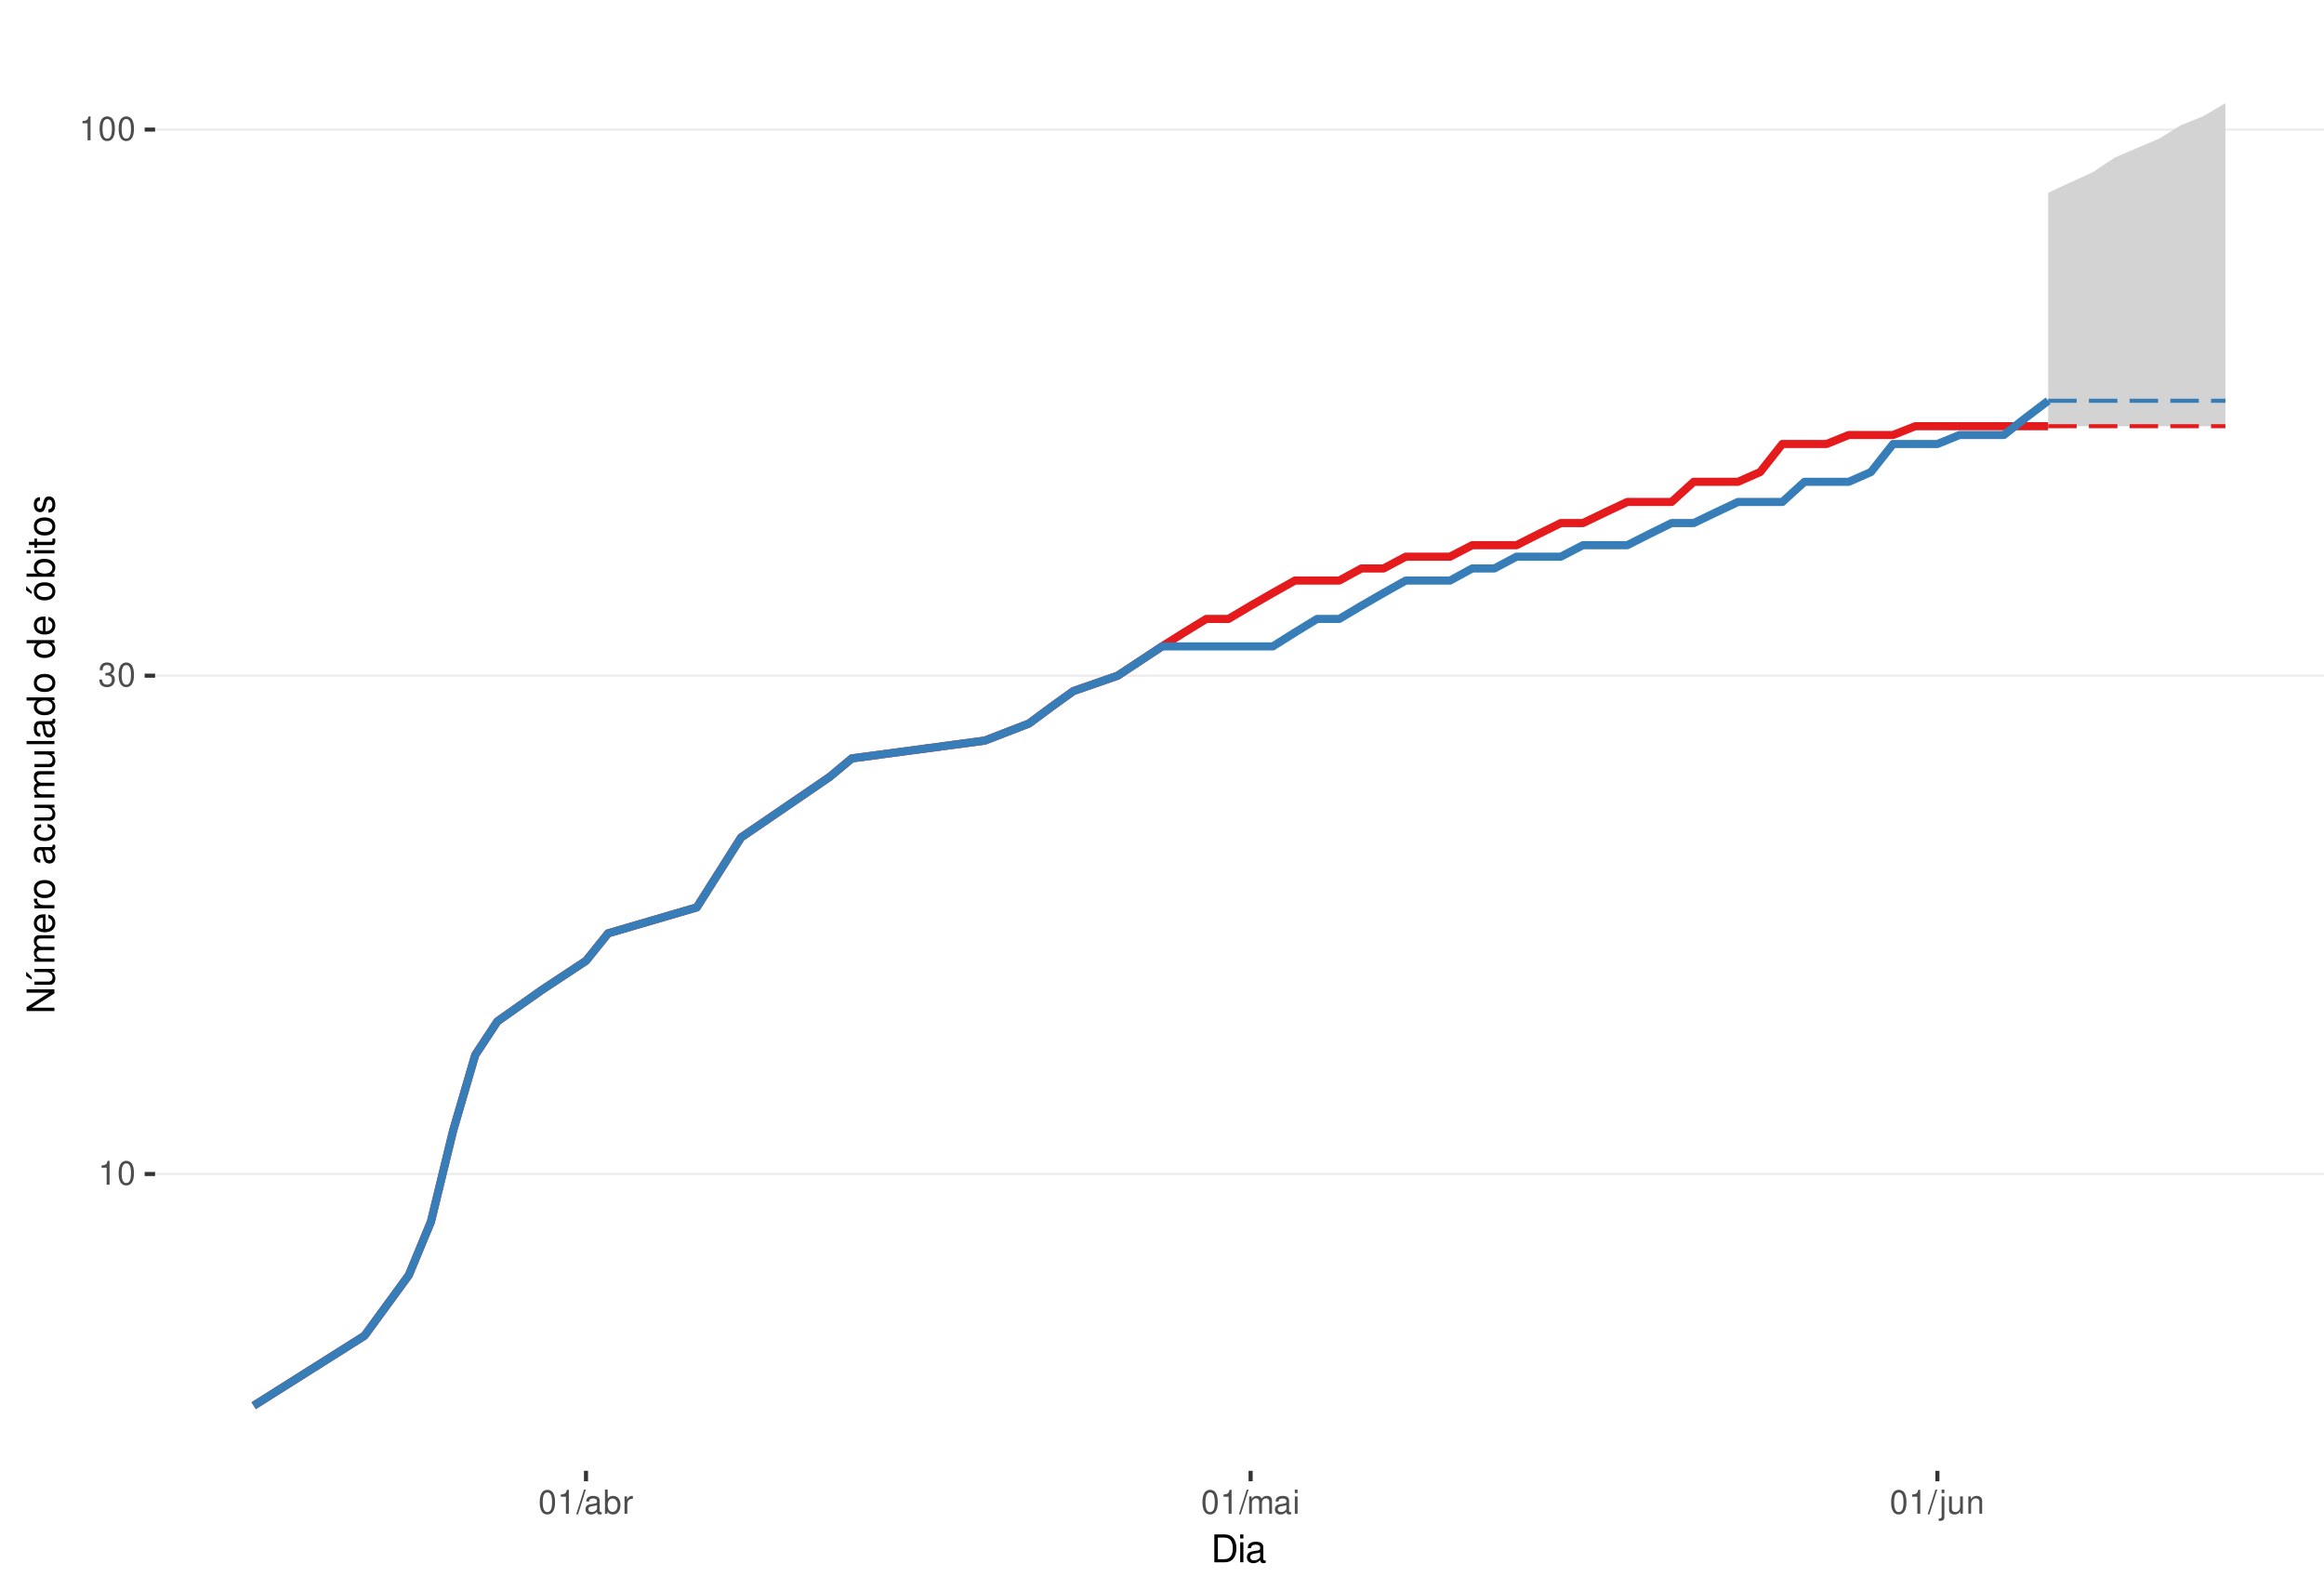
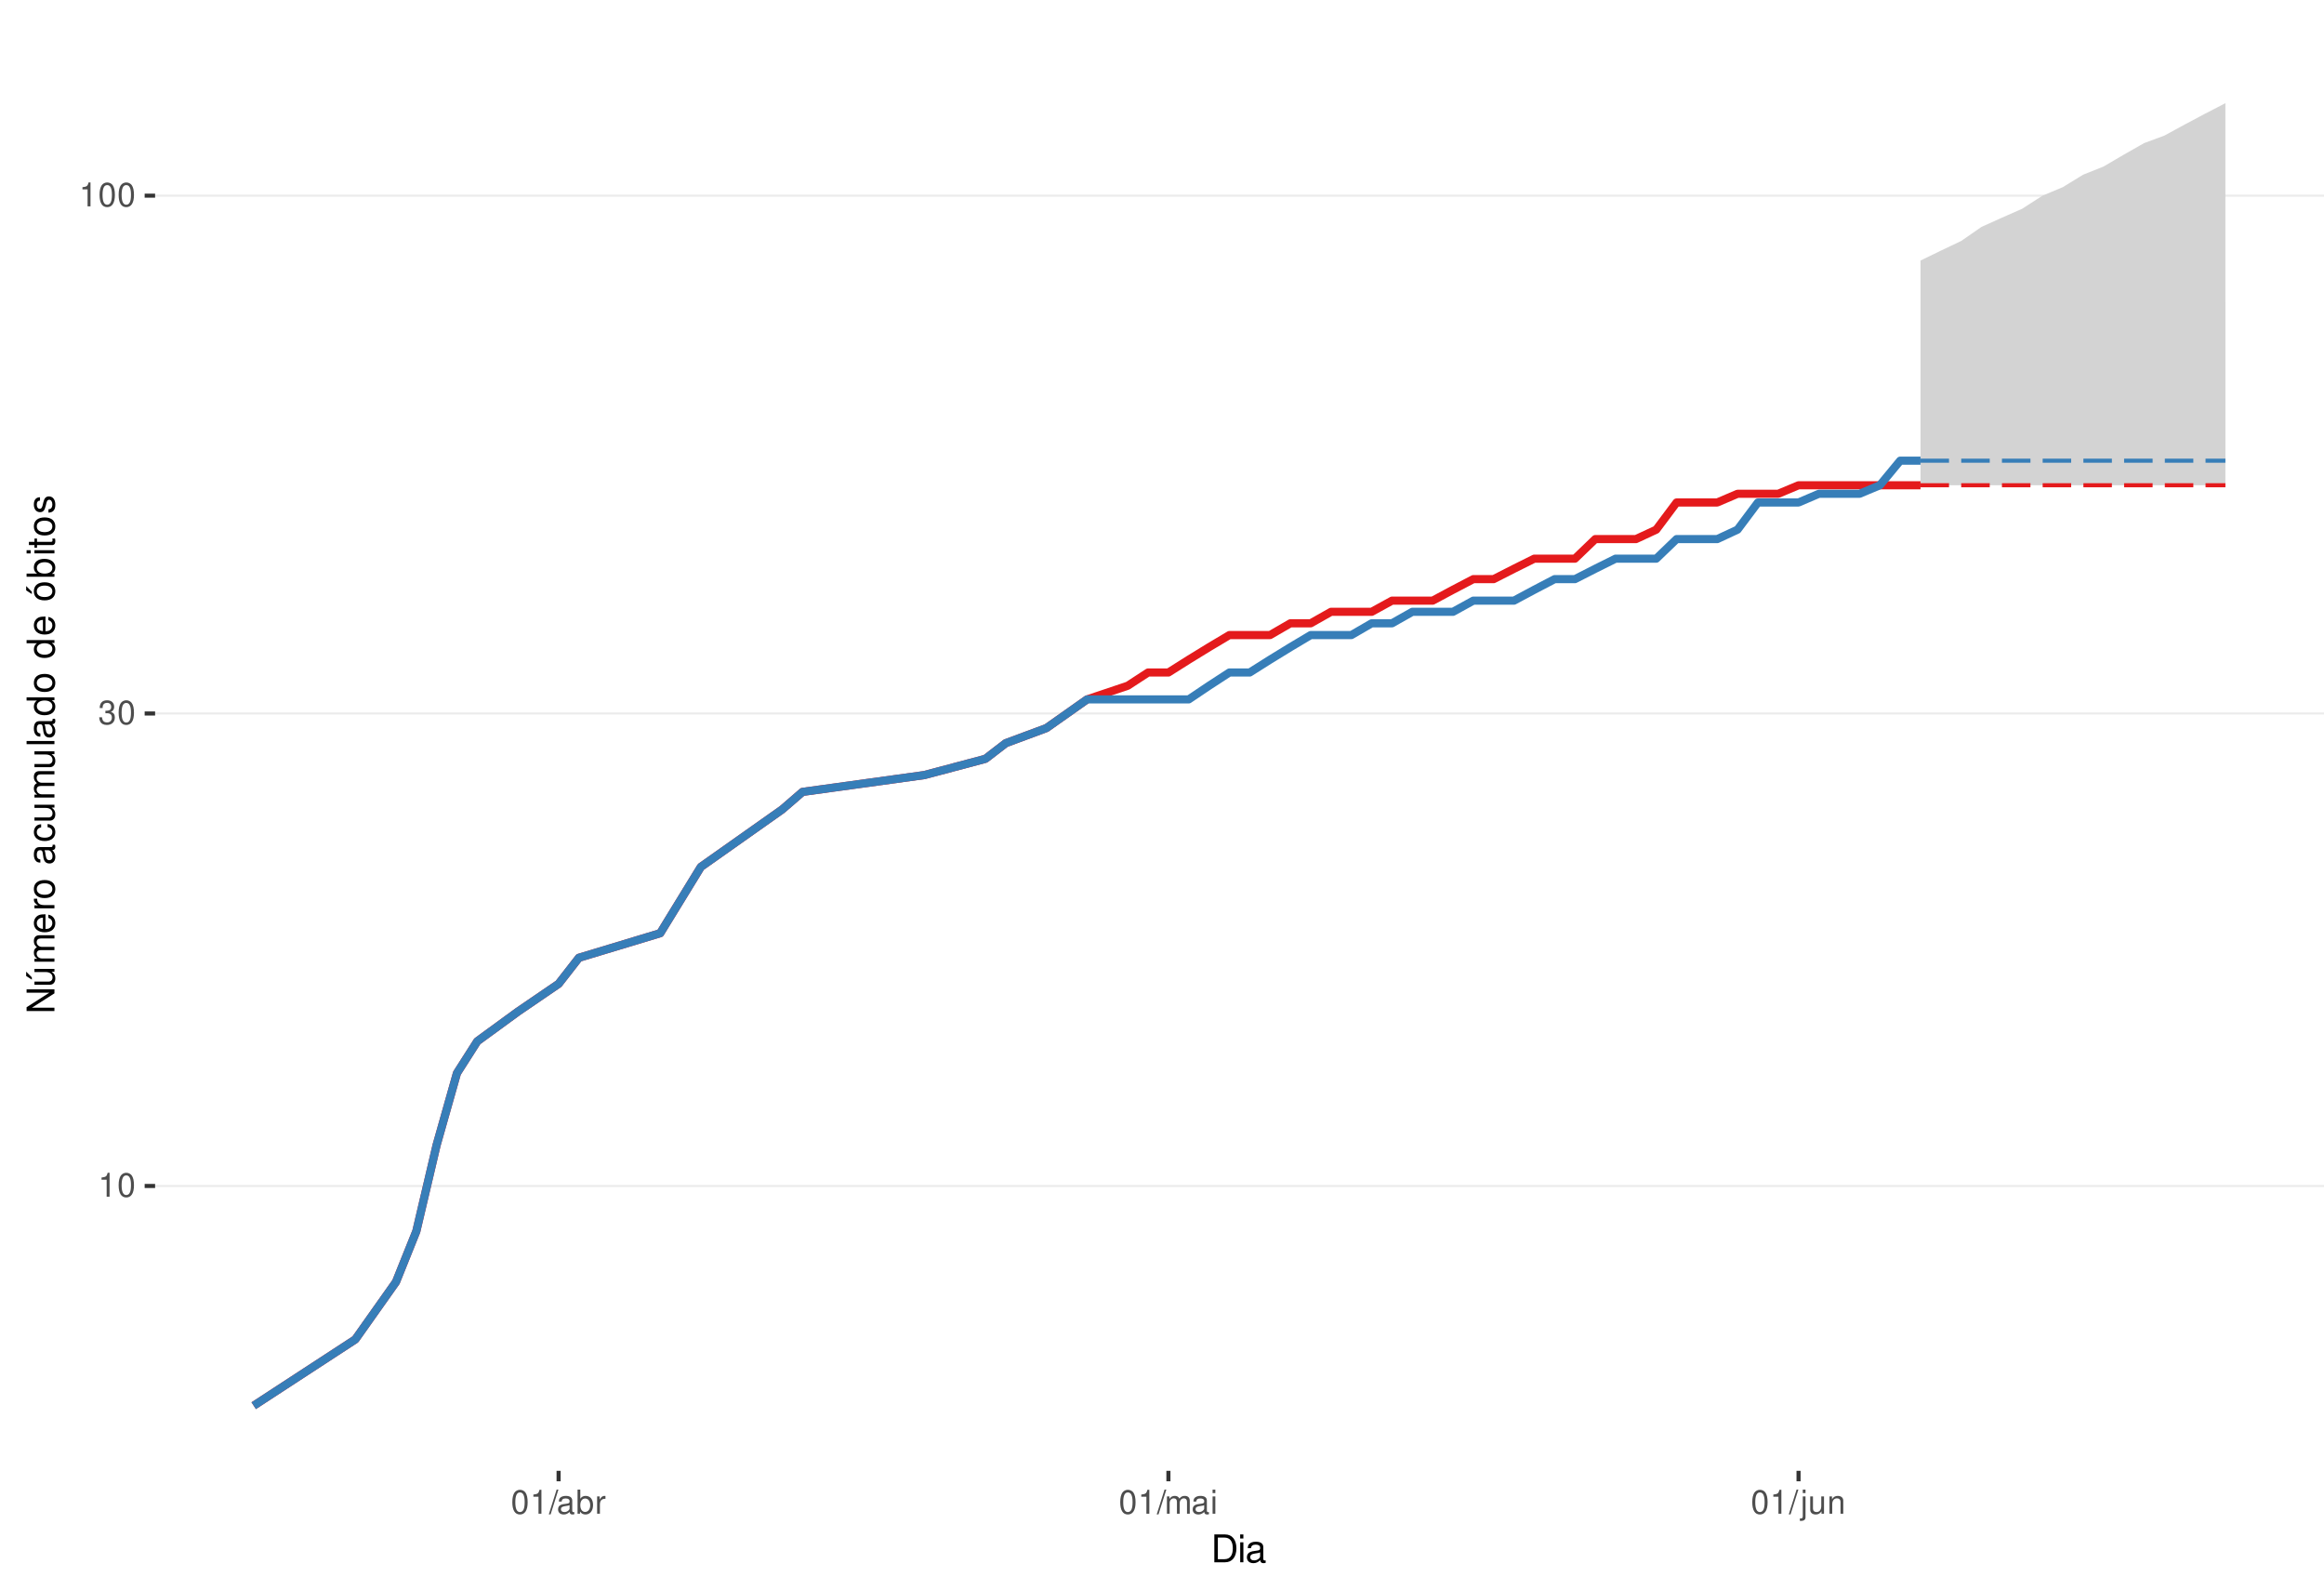
<svg xmlns="http://www.w3.org/2000/svg" xmlns:xlink="http://www.w3.org/1999/xlink" width="609pt" height="413pt" viewBox="0 0 609 413" version="1.1">
  <defs>
    <g>
      <symbol overflow="visible" id="glyph0-0">
        <path style="stroke:none;" d="" />
      </symbol>
      <symbol overflow="visible" id="glyph0-1">
        <path style="stroke:none;" d="M 2.234 -4.453 L 2.234 0 L 3 0 L 3 -6.266 L 2.5 -6.266 C 2.234 -5.297 2.062 -5.172 0.891 -5.016 L 0.891 -4.453 Z M 2.234 -4.453 " />
      </symbol>
      <symbol overflow="visible" id="glyph0-2">
        <path style="stroke:none;" d="M 2.375 -6.266 C 1.812 -6.266 1.297 -6 0.969 -5.578 C 0.578 -5.016 0.375 -4.188 0.375 -3.031 C 0.375 -0.922 1.062 0.203 2.375 0.203 C 3.672 0.203 4.391 -0.922 4.391 -2.984 C 4.391 -4.188 4.203 -5 3.797 -5.578 C 3.469 -6 2.953 -6.266 2.375 -6.266 Z M 2.375 -5.578 C 3.203 -5.578 3.609 -4.75 3.609 -3.047 C 3.609 -1.266 3.219 -0.438 2.359 -0.438 C 1.562 -0.438 1.156 -1.297 1.156 -3.016 C 1.156 -4.75 1.562 -5.578 2.375 -5.578 Z M 2.375 -5.578 " />
      </symbol>
      <symbol overflow="visible" id="glyph0-3">
        <path style="stroke:none;" d="M 1.906 -2.875 L 2.328 -2.875 C 3.156 -2.875 3.594 -2.5 3.594 -1.734 C 3.594 -0.953 3.125 -0.469 2.344 -0.469 C 1.5 -0.469 1.094 -0.906 1.031 -1.812 L 0.281 -1.812 C 0.312 -1.312 0.391 -0.984 0.547 -0.703 C 0.859 -0.109 1.469 0.203 2.297 0.203 C 3.562 0.203 4.375 -0.562 4.375 -1.75 C 4.375 -2.547 4.078 -2.984 3.344 -3.234 C 3.906 -3.469 4.203 -3.906 4.203 -4.531 C 4.203 -5.609 3.5 -6.266 2.328 -6.266 C 1.094 -6.266 0.438 -5.562 0.406 -4.234 L 1.172 -4.234 C 1.172 -4.625 1.219 -4.844 1.312 -5.031 C 1.484 -5.391 1.859 -5.594 2.344 -5.594 C 3.016 -5.594 3.422 -5.188 3.422 -4.516 C 3.422 -4.062 3.266 -3.797 2.922 -3.656 C 2.719 -3.562 2.438 -3.531 1.906 -3.516 Z M 1.906 -2.875 " />
      </symbol>
      <symbol overflow="visible" id="glyph0-4">
        <path style="stroke:none;" d="M 1.984 -6.312 L -0.062 0.172 L 0.406 0.172 L 2.453 -6.312 Z M 1.984 -6.312 " />
      </symbol>
      <symbol overflow="visible" id="glyph0-5">
        <path style="stroke:none;" d="M 4.625 -0.422 C 4.547 -0.406 4.516 -0.406 4.469 -0.406 C 4.219 -0.406 4.078 -0.531 4.078 -0.766 L 4.078 -3.422 C 4.078 -4.234 3.5 -4.672 2.375 -4.672 C 1.719 -4.672 1.188 -4.469 0.875 -4.141 C 0.672 -3.906 0.578 -3.641 0.562 -3.188 L 1.297 -3.188 C 1.344 -3.75 1.672 -4 2.359 -4 C 3.016 -4 3.375 -3.75 3.375 -3.328 L 3.375 -3.141 C 3.359 -2.828 3.203 -2.703 2.609 -2.625 C 1.594 -2.5 1.438 -2.469 1.156 -2.359 C 0.625 -2.125 0.359 -1.734 0.359 -1.141 C 0.359 -0.312 0.938 0.203 1.859 0.203 C 2.422 0.203 2.875 0 3.391 -0.469 C 3.438 0 3.672 0.203 4.141 0.203 C 4.297 0.203 4.391 0.188 4.625 0.125 Z M 3.375 -1.422 C 3.375 -1.188 3.297 -1.031 3.078 -0.844 C 2.781 -0.578 2.438 -0.438 2.016 -0.438 C 1.453 -0.438 1.109 -0.703 1.109 -1.156 C 1.109 -1.641 1.422 -1.875 2.203 -1.984 C 2.984 -2.094 3.125 -2.125 3.375 -2.234 Z M 3.375 -1.422 " />
      </symbol>
      <symbol overflow="visible" id="glyph0-6">
        <path style="stroke:none;" d="M 0.469 -6.312 L 0.469 0 L 1.109 0 L 1.109 -0.578 C 1.469 -0.047 1.922 0.203 2.547 0.203 C 3.75 0.203 4.531 -0.781 4.531 -2.281 C 4.531 -3.75 3.797 -4.672 2.594 -4.672 C 1.969 -4.672 1.531 -4.438 1.188 -3.922 L 1.188 -6.312 Z M 2.453 -3.984 C 3.25 -3.984 3.781 -3.297 3.781 -2.203 C 3.781 -1.172 3.234 -0.469 2.453 -0.469 C 1.672 -0.469 1.188 -1.172 1.188 -2.234 C 1.188 -3.297 1.672 -3.984 2.453 -3.984 Z M 2.453 -3.984 " />
      </symbol>
      <symbol overflow="visible" id="glyph0-7">
        <path style="stroke:none;" d="M 0.594 -4.531 L 0.594 0 L 1.328 0 L 1.328 -2.359 C 1.328 -3.438 1.781 -3.938 2.781 -3.906 L 2.781 -4.641 C 2.656 -4.656 2.594 -4.672 2.5 -4.672 C 2.031 -4.672 1.672 -4.391 1.266 -3.719 L 1.266 -4.531 Z M 0.594 -4.531 " />
      </symbol>
      <symbol overflow="visible" id="glyph0-8">
        <path style="stroke:none;" d="M 0.609 -4.531 L 0.609 0 L 1.328 0 L 1.328 -2.844 C 1.328 -3.5 1.812 -4.031 2.391 -4.031 C 2.938 -4.031 3.234 -3.703 3.234 -3.125 L 3.234 0 L 3.969 0 L 3.969 -2.844 C 3.969 -3.5 4.438 -4.031 5.031 -4.031 C 5.562 -4.031 5.875 -3.703 5.875 -3.125 L 5.875 0 L 6.594 0 L 6.594 -3.406 C 6.594 -4.219 6.125 -4.672 5.281 -4.672 C 4.672 -4.672 4.312 -4.484 3.891 -3.969 C 3.625 -4.453 3.25 -4.672 2.672 -4.672 C 2.062 -4.672 1.656 -4.438 1.266 -3.891 L 1.266 -4.531 Z M 0.609 -4.531 " />
      </symbol>
      <symbol overflow="visible" id="glyph0-9">
        <path style="stroke:none;" d="M 1.297 -4.531 L 0.578 -4.531 L 0.578 0 L 1.297 0 Z M 1.297 -6.312 L 0.578 -6.312 L 0.578 -5.406 L 1.297 -5.406 Z M 1.297 -6.312 " />
      </symbol>
      <symbol overflow="visible" id="glyph0-10">
        <path style="stroke:none;" d="M 0.609 -4.531 L 0.609 0.656 C 0.609 1.109 0.469 1.25 0.016 1.25 C -0.031 1.25 -0.062 1.25 -0.156 1.25 L -0.156 1.859 C -0.062 1.875 -0.031 1.891 0.094 1.891 C 0.906 1.891 1.328 1.562 1.328 0.938 L 1.328 -4.531 Z M 1.328 -6.312 L 0.609 -6.312 L 0.609 -5.406 L 1.328 -5.406 Z M 1.328 -6.312 " />
      </symbol>
      <symbol overflow="visible" id="glyph0-11">
        <path style="stroke:none;" d="M 4.172 0 L 4.172 -4.531 L 3.453 -4.531 L 3.453 -1.969 C 3.453 -1.031 2.969 -0.438 2.219 -0.438 C 1.641 -0.438 1.281 -0.781 1.281 -1.328 L 1.281 -4.531 L 0.562 -4.531 L 0.562 -1.031 C 0.562 -0.281 1.125 0.203 2.016 0.203 C 2.672 0.203 3.094 -0.031 3.516 -0.625 L 3.516 0 Z M 4.172 0 " />
      </symbol>
      <symbol overflow="visible" id="glyph0-12">
        <path style="stroke:none;" d="M 0.609 -4.531 L 0.609 0 L 1.328 0 L 1.328 -2.5 C 1.328 -3.422 1.812 -4.031 2.562 -4.031 C 3.141 -4.031 3.5 -3.688 3.5 -3.141 L 3.5 0 L 4.219 0 L 4.219 -3.422 C 4.219 -4.188 3.656 -4.672 2.781 -4.672 C 2.109 -4.672 1.672 -4.406 1.266 -3.781 L 1.266 -4.531 Z M 0.609 -4.531 " />
      </symbol>
      <symbol overflow="visible" id="glyph1-0">
        <path style="stroke:none;" d="" />
      </symbol>
      <symbol overflow="visible" id="glyph1-1">
        <path style="stroke:none;" d="M 0.891 0 L 3.703 0 C 5.547 0 6.672 -1.375 6.672 -3.656 C 6.672 -5.906 5.547 -7.297 3.703 -7.297 L 0.891 -7.297 Z M 1.812 -0.812 L 1.812 -6.469 L 3.547 -6.469 C 4.984 -6.469 5.734 -5.5 5.734 -3.641 C 5.734 -1.797 4.984 -0.812 3.547 -0.812 Z M 1.812 -0.812 " />
      </symbol>
      <symbol overflow="visible" id="glyph1-2">
        <path style="stroke:none;" d="M 1.5 -5.234 L 0.672 -5.234 L 0.672 0 L 1.5 0 Z M 1.5 -7.297 L 0.656 -7.297 L 0.656 -6.234 L 1.5 -6.234 Z M 1.5 -7.297 " />
      </symbol>
      <symbol overflow="visible" id="glyph1-3">
        <path style="stroke:none;" d="M 5.344 -0.484 C 5.266 -0.469 5.219 -0.469 5.172 -0.469 C 4.875 -0.469 4.719 -0.625 4.719 -0.875 L 4.719 -3.953 C 4.719 -4.891 4.047 -5.391 2.75 -5.391 C 1.984 -5.391 1.375 -5.172 1.016 -4.781 C 0.766 -4.516 0.672 -4.203 0.656 -3.688 L 1.484 -3.688 C 1.562 -4.328 1.938 -4.625 2.719 -4.625 C 3.484 -4.625 3.891 -4.344 3.891 -3.844 L 3.891 -3.625 C 3.875 -3.266 3.703 -3.125 3.016 -3.047 C 1.844 -2.891 1.656 -2.844 1.344 -2.719 C 0.734 -2.453 0.422 -2 0.422 -1.312 C 0.422 -0.375 1.078 0.234 2.141 0.234 C 2.797 0.234 3.328 0 3.922 -0.547 C 3.984 0 4.234 0.234 4.781 0.234 C 4.953 0.234 5.062 0.203 5.344 0.141 Z M 3.891 -1.656 C 3.891 -1.375 3.812 -1.203 3.562 -0.969 C 3.219 -0.656 2.812 -0.5 2.312 -0.5 C 1.672 -0.5 1.297 -0.812 1.297 -1.344 C 1.297 -1.891 1.656 -2.172 2.547 -2.297 C 3.438 -2.422 3.609 -2.453 3.891 -2.594 Z M 3.891 -1.656 " />
      </symbol>
      <symbol overflow="visible" id="glyph2-0">
        <path style="stroke:none;" d="" />
      </symbol>
      <symbol overflow="visible" id="glyph2-1">
        <path style="stroke:none;" d="M -7.297 -6.453 L -7.297 -5.578 L -1.328 -5.578 L -7.297 -1.766 L -7.297 -0.766 L 0 -0.766 L 0 -1.641 L -5.906 -1.641 L 0 -5.406 L 0 -6.453 Z M -7.297 -6.453 " />
      </symbol>
      <symbol overflow="visible" id="glyph2-2">
        <path style="stroke:none;" d="M 0 -4.812 L -5.234 -4.812 L -5.234 -3.984 L -2.266 -3.984 C -1.203 -3.984 -0.5 -3.438 -0.5 -2.562 C -0.5 -1.906 -0.906 -1.484 -1.531 -1.484 L -5.234 -1.484 L -5.234 -0.656 L -1.203 -0.656 C -0.328 -0.656 0.234 -1.297 0.234 -2.312 C 0.234 -3.094 -0.047 -3.578 -0.734 -4.062 L 0 -4.062 Z M -7.406 -2.953 L -5.922 -2 L -5.922 -2.594 L -7.406 -4.094 Z M -7.406 -2.953 " />
      </symbol>
      <symbol overflow="visible" id="glyph2-3">
        <path style="stroke:none;" d="M -5.234 -0.703 L 0 -0.703 L 0 -1.547 L -3.297 -1.547 C -4.047 -1.547 -4.656 -2.094 -4.656 -2.766 C -4.656 -3.391 -4.281 -3.734 -3.609 -3.734 L 0 -3.734 L 0 -4.578 L -3.297 -4.578 C -4.047 -4.578 -4.656 -5.125 -4.656 -5.812 C -4.656 -6.422 -4.266 -6.781 -3.609 -6.781 L 0 -6.781 L 0 -7.625 L -3.938 -7.625 C -4.875 -7.625 -5.391 -7.078 -5.391 -6.094 C -5.391 -5.406 -5.188 -4.984 -4.594 -4.484 C -5.156 -4.188 -5.391 -3.766 -5.391 -3.078 C -5.391 -2.375 -5.125 -1.906 -4.5 -1.469 L -5.234 -1.469 Z M -5.234 -0.703 " />
      </symbol>
      <symbol overflow="visible" id="glyph2-4">
        <path style="stroke:none;" d="M -2.344 -5.125 C -3.141 -5.125 -3.625 -5.062 -4.016 -4.922 C -4.875 -4.578 -5.391 -3.781 -5.391 -2.797 C -5.391 -1.344 -4.281 -0.406 -2.547 -0.406 C -0.812 -0.406 0.234 -1.297 0.234 -2.781 C 0.234 -3.984 -0.453 -4.812 -1.594 -5.016 L -1.594 -4.188 C -0.906 -3.953 -0.547 -3.484 -0.547 -2.812 C -0.547 -2.281 -0.781 -1.828 -1.219 -1.547 C -1.516 -1.344 -1.812 -1.281 -2.344 -1.266 Z M -3.016 -1.297 C -3.984 -1.359 -4.625 -1.953 -4.625 -2.797 C -4.625 -3.641 -3.953 -4.234 -3.016 -4.234 Z M -3.016 -1.297 " />
      </symbol>
      <symbol overflow="visible" id="glyph2-5">
        <path style="stroke:none;" d="M -5.234 -0.688 L 0 -0.688 L 0 -1.531 L -2.719 -1.531 C -3.984 -1.547 -4.547 -2.062 -4.516 -3.203 L -5.359 -3.203 C -5.375 -3.062 -5.391 -2.984 -5.391 -2.891 C -5.391 -2.344 -5.062 -1.938 -4.297 -1.453 L -5.234 -1.453 Z M -5.234 -0.688 " />
      </symbol>
      <symbol overflow="visible" id="glyph2-6">
        <path style="stroke:none;" d="M -5.391 -2.719 C -5.391 -1.234 -4.344 -0.359 -2.578 -0.359 C -0.812 -0.359 0.234 -1.234 0.234 -2.734 C 0.234 -4.203 -0.812 -5.094 -2.547 -5.094 C -4.359 -5.094 -5.391 -4.234 -5.391 -2.719 Z M -4.625 -2.734 C -4.625 -3.672 -3.844 -4.234 -2.547 -4.234 C -1.312 -4.234 -0.547 -3.656 -0.547 -2.734 C -0.547 -1.797 -1.312 -1.234 -2.578 -1.234 C -3.844 -1.234 -4.625 -1.797 -4.625 -2.734 Z M -4.625 -2.734 " />
      </symbol>
      <symbol overflow="visible" id="glyph2-7">
        <path style="stroke:none;" d="" />
      </symbol>
      <symbol overflow="visible" id="glyph2-8">
        <path style="stroke:none;" d="M -0.484 -5.344 C -0.469 -5.266 -0.469 -5.219 -0.469 -5.172 C -0.469 -4.875 -0.625 -4.719 -0.875 -4.719 L -3.953 -4.719 C -4.891 -4.719 -5.391 -4.047 -5.391 -2.75 C -5.391 -1.984 -5.172 -1.375 -4.781 -1.016 C -4.516 -0.766 -4.203 -0.672 -3.688 -0.656 L -3.688 -1.484 C -4.328 -1.562 -4.625 -1.938 -4.625 -2.719 C -4.625 -3.484 -4.344 -3.891 -3.844 -3.891 L -3.625 -3.891 C -3.266 -3.875 -3.125 -3.703 -3.047 -3.016 C -2.891 -1.844 -2.844 -1.656 -2.719 -1.344 C -2.453 -0.734 -2 -0.422 -1.312 -0.422 C -0.375 -0.422 0.234 -1.078 0.234 -2.141 C 0.234 -2.797 0 -3.328 -0.547 -3.922 C 0 -3.984 0.234 -4.234 0.234 -4.781 C 0.234 -4.953 0.203 -5.062 0.141 -5.344 Z M -1.656 -3.891 C -1.375 -3.891 -1.203 -3.812 -0.969 -3.562 C -0.656 -3.219 -0.5 -2.812 -0.5 -2.312 C -0.5 -1.672 -0.812 -1.297 -1.344 -1.297 C -1.891 -1.297 -2.172 -1.656 -2.297 -2.547 C -2.422 -3.438 -2.453 -3.609 -2.594 -3.891 Z M -1.656 -3.891 " />
      </symbol>
      <symbol overflow="visible" id="glyph2-9">
        <path style="stroke:none;" d="M -3.484 -4.703 C -3.984 -4.672 -4.312 -4.562 -4.609 -4.359 C -5.094 -4 -5.391 -3.375 -5.391 -2.641 C -5.391 -1.219 -4.266 -0.312 -2.531 -0.312 C -0.844 -0.312 0.234 -1.203 0.234 -2.625 C 0.234 -3.875 -0.516 -4.672 -1.797 -4.766 L -1.797 -3.938 C -0.953 -3.797 -0.547 -3.359 -0.547 -2.656 C -0.547 -1.734 -1.297 -1.188 -2.531 -1.188 C -3.844 -1.188 -4.625 -1.719 -4.625 -2.625 C -4.625 -3.328 -4.203 -3.766 -3.484 -3.875 Z M -3.484 -4.703 " />
      </symbol>
      <symbol overflow="visible" id="glyph2-10">
        <path style="stroke:none;" d="M 0 -4.812 L -5.234 -4.812 L -5.234 -3.984 L -2.266 -3.984 C -1.203 -3.984 -0.5 -3.438 -0.5 -2.562 C -0.5 -1.906 -0.906 -1.484 -1.531 -1.484 L -5.234 -1.484 L -5.234 -0.656 L -1.203 -0.656 C -0.328 -0.656 0.234 -1.297 0.234 -2.312 C 0.234 -3.094 -0.047 -3.578 -0.734 -4.062 L 0 -4.062 Z M 0 -4.812 " />
      </symbol>
      <symbol overflow="visible" id="glyph2-11">
        <path style="stroke:none;" d="M -7.297 -1.516 L -7.297 -0.688 L 0 -0.688 L 0 -1.516 Z M -7.297 -1.516 " />
      </symbol>
      <symbol overflow="visible" id="glyph2-12">
        <path style="stroke:none;" d="M -7.297 -4.953 L -7.297 -4.125 L -4.578 -4.125 C -5.109 -3.766 -5.391 -3.203 -5.391 -2.516 C -5.391 -1.156 -4.297 -0.266 -2.625 -0.266 C -0.859 -0.266 0.234 -1.125 0.234 -2.547 C 0.234 -3.266 -0.047 -3.766 -0.688 -4.203 L 0 -4.203 L 0 -4.953 Z M -4.609 -2.656 C -4.609 -3.547 -3.812 -4.125 -2.562 -4.125 C -1.344 -4.125 -0.547 -3.547 -0.547 -2.656 C -0.547 -1.734 -1.359 -1.125 -2.578 -1.125 C -3.797 -1.125 -4.609 -1.734 -4.609 -2.656 Z M -4.609 -2.656 " />
      </symbol>
      <symbol overflow="visible" id="glyph2-13">
        <path style="stroke:none;" d="M -5.391 -2.719 C -5.391 -1.234 -4.344 -0.359 -2.578 -0.359 C -0.812 -0.359 0.234 -1.234 0.234 -2.734 C 0.234 -4.203 -0.812 -5.094 -2.547 -5.094 C -4.359 -5.094 -5.391 -4.234 -5.391 -2.719 Z M -4.625 -2.734 C -4.625 -3.672 -3.844 -4.234 -2.547 -4.234 C -1.312 -4.234 -0.547 -3.656 -0.547 -2.734 C -0.547 -1.797 -1.312 -1.234 -2.578 -1.234 C -3.844 -1.234 -4.625 -1.797 -4.625 -2.734 Z M -7.406 -2.984 L -5.922 -2.016 L -5.922 -2.625 L -7.406 -4.109 Z M -7.406 -2.984 " />
      </symbol>
      <symbol overflow="visible" id="glyph2-14">
        <path style="stroke:none;" d="M -7.297 -0.547 L 0 -0.547 L 0 -1.297 L -0.672 -1.297 C -0.062 -1.688 0.234 -2.219 0.234 -2.953 C 0.234 -4.328 -0.906 -5.234 -2.641 -5.234 C -4.344 -5.234 -5.391 -4.375 -5.391 -2.984 C -5.391 -2.266 -5.125 -1.766 -4.531 -1.375 L -7.297 -1.375 Z M -4.609 -2.828 C -4.609 -3.766 -3.797 -4.359 -2.547 -4.359 C -1.359 -4.359 -0.547 -3.734 -0.547 -2.828 C -0.547 -1.938 -1.344 -1.375 -2.578 -1.375 C -3.812 -1.375 -4.609 -1.938 -4.609 -2.828 Z M -4.609 -2.828 " />
      </symbol>
      <symbol overflow="visible" id="glyph2-15">
        <path style="stroke:none;" d="M -5.234 -1.5 L -5.234 -0.672 L 0 -0.672 L 0 -1.5 Z M -7.297 -1.5 L -7.297 -0.656 L -6.234 -0.656 L -6.234 -1.5 Z M -7.297 -1.5 " />
      </symbol>
      <symbol overflow="visible" id="glyph2-16">
        <path style="stroke:none;" d="M -5.234 -2.547 L -5.234 -1.688 L -6.688 -1.688 L -6.688 -0.844 L -5.234 -0.844 L -5.234 -0.141 L -4.562 -0.141 L -4.562 -0.844 L -0.594 -0.844 C -0.062 -0.844 0.234 -1.203 0.234 -1.859 C 0.234 -2.078 0.203 -2.266 0.156 -2.547 L -0.547 -2.547 C -0.516 -2.422 -0.5 -2.312 -0.5 -2.141 C -0.5 -1.781 -0.594 -1.688 -0.969 -1.688 L -4.562 -1.688 L -4.562 -2.547 Z M -5.234 -2.547 " />
      </symbol>
      <symbol overflow="visible" id="glyph2-17">
        <path style="stroke:none;" d="M -3.781 -4.375 C -4.812 -4.375 -5.391 -3.688 -5.391 -2.484 C -5.391 -1.266 -4.766 -0.469 -3.797 -0.469 C -2.969 -0.469 -2.578 -0.891 -2.281 -2.125 L -2.094 -2.906 C -1.953 -3.484 -1.734 -3.719 -1.375 -3.719 C -0.875 -3.719 -0.547 -3.234 -0.547 -2.5 C -0.547 -2.047 -0.672 -1.672 -0.891 -1.453 C -1.047 -1.328 -1.188 -1.266 -1.562 -1.219 L -1.562 -0.344 C -0.344 -0.375 0.234 -1.062 0.234 -2.438 C 0.234 -3.75 -0.422 -4.594 -1.438 -4.594 C -2.203 -4.594 -2.641 -4.156 -2.891 -3.109 L -3.078 -2.312 C -3.234 -1.625 -3.453 -1.344 -3.828 -1.344 C -4.312 -1.344 -4.625 -1.766 -4.625 -2.453 C -4.625 -3.125 -4.328 -3.484 -3.781 -3.5 Z M -3.781 -4.375 " />
      </symbol>
    </g>
    <clipPath id="clip1">
      <path d="M 40.645 9.961 L 609 9.961 L 609 385.328 L 40.645 385.328 Z M 40.645 9.961 " />
    </clipPath>
    <clipPath id="clip2">
-       <path d="M 40.645 307 L 609 307 L 609 308 L 40.645 308 Z M 40.645 307 " />
+       <path d="M 40.645 310 L 609 310 L 609 311 L 40.645 311 Z M 40.645 310 " />
    </clipPath>
    <clipPath id="clip3">
-       <path d="M 40.645 176 L 609 176 L 609 178 L 40.645 178 Z M 40.645 176 " />
+       <path d="M 40.645 186 L 609 186 L 609 188 L 40.645 188 Z M 40.645 186 " />
    </clipPath>
    <clipPath id="clip4">
-       <path d="M 40.645 33 L 609 33 L 609 35 L 40.645 35 Z M 40.645 33 " />
+       <path d="M 40.645 50 L 609 50 L 609 52 L 40.645 52 Z M 40.645 50 " />
    </clipPath>
  </defs>
  <g id="surface318">
    <rect x="0" y="0" width="609" height="413" style="fill:rgb(100%,100%,100%);fill-opacity:1;stroke:none;" />
    <rect x="0" y="0" width="609" height="413" style="fill:rgb(100%,100%,100%);fill-opacity:1;stroke:none;" />
    <path style="fill:none;stroke-width:1.067;stroke-linecap:round;stroke-linejoin:round;stroke:rgb(100%,100%,100%);stroke-opacity:1;stroke-miterlimit:10;" d="M 0 413 L 609 413 L 609 0 L 0 0 Z M 0 413 " />
    <g clip-path="url(#clip1)" clip-rule="nonzero">
      <path style=" stroke:none;fill-rule:nonzero;fill:rgb(100%,100%,100%);fill-opacity:1;" d="M 40.645 385.328 L 609 385.328 L 609 9.961 L 40.645 9.961 Z M 40.645 385.328 " />
    </g>
    <g clip-path="url(#clip2)" clip-rule="nonzero">
-       <path style="fill:none;stroke-width:0.533;stroke-linecap:butt;stroke-linejoin:round;stroke:rgb(92.157%,92.157%,92.157%);stroke-opacity:1;stroke-miterlimit:10;" d="M 40.645 307.566 L 609 307.566 " />
+       <path style="fill:none;stroke-width:0.533;stroke-linecap:butt;stroke-linejoin:round;stroke:rgb(92.157%,92.157%,92.157%);stroke-opacity:1;stroke-miterlimit:10;" d="M 40.645 310.707 L 609 310.707 " />
    </g>
    <g clip-path="url(#clip3)" clip-rule="nonzero">
-       <path style="fill:none;stroke-width:0.533;stroke-linecap:butt;stroke-linejoin:round;stroke:rgb(92.157%,92.157%,92.157%);stroke-opacity:1;stroke-miterlimit:10;" d="M 40.645 177.016 L 609 177.016 " />
+       <path style="fill:none;stroke-width:0.533;stroke-linecap:butt;stroke-linejoin:round;stroke:rgb(92.157%,92.157%,92.157%);stroke-opacity:1;stroke-miterlimit:10;" d="M 40.645 186.922 L 609 186.922 " />
    </g>
    <g clip-path="url(#clip4)" clip-rule="nonzero">
-       <path style="fill:none;stroke-width:0.533;stroke-linecap:butt;stroke-linejoin:round;stroke:rgb(92.157%,92.157%,92.157%);stroke-opacity:1;stroke-miterlimit:10;" d="M 40.645 33.949 L 609 33.949 " />
-     </g>
-     <path style="fill:none;stroke-width:2.134;stroke-linecap:butt;stroke-linejoin:round;stroke:rgb(89.412%,10.196%,10.98%);stroke-opacity:1;stroke-miterlimit:10;" d="M 66.48 368.266 L 95.508 349.949 L 107.117 334.082 L 112.922 320.086 L 118.73 296.238 L 124.535 276.387 L 130.34 267.582 L 141.949 259.383 L 153.562 251.715 L 159.367 244.512 L 182.59 237.719 L 194.199 219.402 L 217.422 203.531 L 223.227 198.684 L 258.059 194.023 L 269.672 189.535 L 275.477 185.215 L 281.281 181.047 L 292.891 177.016 L 304.504 169.348 L 310.309 165.691 L 316.113 162.145 L 321.918 162.145 L 327.727 158.699 L 333.531 155.352 L 339.336 152.098 L 350.945 152.098 L 356.754 148.926 L 362.559 148.926 L 368.363 145.84 L 379.973 145.84 L 385.781 142.832 L 397.391 142.832 L 403.195 139.898 L 409 137.035 L 414.809 137.035 L 420.613 134.238 L 426.418 131.508 L 438.027 131.508 L 443.836 126.223 L 455.445 126.223 L 461.25 123.668 L 467.055 116.316 L 478.668 116.316 L 484.473 113.961 L 496.082 113.961 L 501.891 111.656 L 536.723 111.656 " />
-     <path style=" stroke:none;fill-rule:nonzero;fill:rgb(82.745%,82.745%,82.745%);fill-opacity:1;" d="M 536.723 50.496 L 542.527 47.797 L 548.332 45.156 L 554.137 41.301 L 559.945 38.801 L 565.75 36.348 L 571.555 32.766 L 577.359 30.438 L 583.164 27.023 L 583.164 111.656 L 536.723 111.656 Z M 536.723 50.496 " />
-     <path style="fill:none;stroke-width:1.067;stroke-linecap:butt;stroke-linejoin:round;stroke:rgb(89.412%,10.196%,10.98%);stroke-opacity:1;stroke-dasharray:7.469,3.201;stroke-miterlimit:10;" d="M 536.723 111.656 L 583.164 111.656 " />
-     <path style="fill:none;stroke-width:2.134;stroke-linecap:butt;stroke-linejoin:round;stroke:rgb(21.569%,49.412%,72.157%);stroke-opacity:1;stroke-miterlimit:10;" d="M 66.48 368.266 L 95.508 349.949 L 107.117 334.082 L 112.922 320.086 L 118.73 296.238 L 124.535 276.387 L 130.34 267.582 L 141.949 259.383 L 153.562 251.715 L 159.367 244.512 L 182.59 237.719 L 194.199 219.402 L 217.422 203.531 L 223.227 198.684 L 258.059 194.023 L 269.672 189.535 L 275.477 185.215 L 281.281 181.047 L 292.891 177.016 L 304.504 169.348 L 333.531 169.348 L 339.336 165.691 L 345.141 162.145 L 350.945 162.145 L 356.754 158.699 L 362.559 155.352 L 368.363 152.098 L 379.973 152.098 L 385.781 148.926 L 391.586 148.926 L 397.391 145.84 L 409 145.84 L 414.809 142.832 L 426.418 142.832 L 432.223 139.898 L 438.027 137.035 L 443.836 137.035 L 449.641 134.238 L 455.445 131.508 L 467.055 131.508 L 472.863 126.223 L 484.473 126.223 L 490.277 123.668 L 496.082 116.316 L 507.695 116.316 L 513.5 113.961 L 525.109 113.961 L 530.918 109.391 L 536.723 104.988 " />
-     <path style=" stroke:none;fill-rule:nonzero;fill:rgb(82.745%,82.745%,82.745%);fill-opacity:1;" d="M 536.723 104.988 L 542.527 102.848 L 548.332 98.68 L 554.137 96.648 L 559.945 94.648 L 565.75 92.688 L 571.555 90.754 L 577.359 88.852 L 583.164 86.98 L 583.164 104.988 Z M 536.723 104.988 " />
-     <path style="fill:none;stroke-width:1.067;stroke-linecap:butt;stroke-linejoin:round;stroke:rgb(21.569%,49.412%,72.157%);stroke-opacity:1;stroke-dasharray:7.469,3.201;stroke-miterlimit:10;" d="M 536.723 104.988 L 583.164 104.988 " />
-     <g style="fill:rgb(30.196%,30.196%,30.196%);fill-opacity:1;">
-       <use xlink:href="#glyph0-1" x="25.715" y="310.372" />
-       <use xlink:href="#glyph0-2" x="30.715" y="310.372" />
-     </g>
-     <g style="fill:rgb(30.196%,30.196%,30.196%);fill-opacity:1;">
-       <use xlink:href="#glyph0-3" x="25.715" y="179.821" />
-       <use xlink:href="#glyph0-2" x="30.715" y="179.821" />
-     </g>
-     <g style="fill:rgb(30.196%,30.196%,30.196%);fill-opacity:1;">
-       <use xlink:href="#glyph0-1" x="20.715" y="36.755" />
-       <use xlink:href="#glyph0-2" x="25.715" y="36.755" />
-       <use xlink:href="#glyph0-2" x="30.715" y="36.755" />
-     </g>
-     <path style="fill:none;stroke-width:1.067;stroke-linecap:butt;stroke-linejoin:round;stroke:rgb(20%,20%,20%);stroke-opacity:1;stroke-miterlimit:10;" d="M 37.906 307.566 L 40.645 307.566 " />
-     <path style="fill:none;stroke-width:1.067;stroke-linecap:butt;stroke-linejoin:round;stroke:rgb(20%,20%,20%);stroke-opacity:1;stroke-miterlimit:10;" d="M 37.906 177.016 L 40.645 177.016 " />
-     <path style="fill:none;stroke-width:1.067;stroke-linecap:butt;stroke-linejoin:round;stroke:rgb(20%,20%,20%);stroke-opacity:1;stroke-miterlimit:10;" d="M 37.906 33.949 L 40.645 33.949 " />
-     <path style="fill:none;stroke-width:1.067;stroke-linecap:butt;stroke-linejoin:round;stroke:rgb(20%,20%,20%);stroke-opacity:1;stroke-miterlimit:10;" d="M 153.562 388.07 L 153.562 385.328 " />
-     <path style="fill:none;stroke-width:1.067;stroke-linecap:butt;stroke-linejoin:round;stroke:rgb(20%,20%,20%);stroke-opacity:1;stroke-miterlimit:10;" d="M 327.727 388.07 L 327.727 385.328 " />
-     <path style="fill:none;stroke-width:1.067;stroke-linecap:butt;stroke-linejoin:round;stroke:rgb(20%,20%,20%);stroke-opacity:1;stroke-miterlimit:10;" d="M 507.695 388.07 L 507.695 385.328 " />
-     <g style="fill:rgb(30.196%,30.196%,30.196%);fill-opacity:1;">
-       <use xlink:href="#glyph0-2" x="141.062" y="396.567" />
-       <use xlink:href="#glyph0-1" x="146.062" y="396.567" />
-       <use xlink:href="#glyph0-4" x="151.062" y="396.567" />
-       <use xlink:href="#glyph0-5" x="153.062" y="396.567" />
-       <use xlink:href="#glyph0-6" x="158.062" y="396.567" />
-       <use xlink:href="#glyph0-7" x="163.062" y="396.567" />
-     </g>
-     <g style="fill:rgb(30.196%,30.196%,30.196%);fill-opacity:1;">
-       <use xlink:href="#glyph0-2" x="314.727" y="396.567" />
-       <use xlink:href="#glyph0-1" x="319.727" y="396.567" />
-       <use xlink:href="#glyph0-4" x="324.727" y="396.567" />
-       <use xlink:href="#glyph0-8" x="326.727" y="396.567" />
-       <use xlink:href="#glyph0-5" x="333.727" y="396.567" />
-       <use xlink:href="#glyph0-9" x="338.727" y="396.567" />
-     </g>
-     <g style="fill:rgb(30.196%,30.196%,30.196%);fill-opacity:1;">
-       <use xlink:href="#glyph0-2" x="495.195" y="396.567" />
-       <use xlink:href="#glyph0-1" x="500.195" y="396.567" />
-       <use xlink:href="#glyph0-4" x="505.195" y="396.567" />
-       <use xlink:href="#glyph0-10" x="508.195" y="396.567" />
-       <use xlink:href="#glyph0-11" x="510.195" y="396.567" />
-       <use xlink:href="#glyph0-12" x="515.195" y="396.567" />
+       <path style="fill:none;stroke-width:0.533;stroke-linecap:butt;stroke-linejoin:round;stroke:rgb(92.157%,92.157%,92.157%);stroke-opacity:1;stroke-miterlimit:10;" d="M 40.645 51.262 L 609 51.262 " />
+     </g>
+     <path style=" stroke:none;fill-rule:nonzero;fill:rgb(82.745%,82.745%,82.745%);fill-opacity:1;" d="M 503.266 68.258 L 508.594 65.668 L 513.918 63.133 L 519.246 59.441 L 524.574 57.043 L 529.898 54.695 L 535.227 51.262 L 540.551 49.031 L 545.879 45.766 L 551.207 43.641 L 556.531 40.523 L 561.859 37.492 L 567.188 35.516 L 572.512 32.613 L 577.84 29.785 L 583.164 27.023 L 583.164 127.133 L 503.266 127.133 Z M 503.266 68.258 " />
+     <path style=" stroke:none;fill-rule:nonzero;fill:rgb(82.745%,82.745%,82.745%);fill-opacity:1;" d="M 503.266 120.691 L 508.594 116.594 L 513.918 112.641 L 519.246 108.82 L 524.574 105.125 L 529.898 101.547 L 535.227 98.082 L 540.551 94.719 L 545.879 93.074 L 551.207 89.852 L 556.531 86.723 L 561.859 85.191 L 567.188 83.676 L 572.512 82.184 L 577.84 80.711 L 583.164 79.258 L 583.164 120.691 Z M 503.266 120.691 " />
+     <path style="fill:none;stroke-width:2.134;stroke-linecap:butt;stroke-linejoin:round;stroke:rgb(89.412%,10.196%,10.98%);stroke-opacity:1;stroke-miterlimit:10;" d="M 66.48 368.266 L 93.113 350.898 L 103.766 335.852 L 109.094 322.582 L 114.418 299.969 L 119.746 281.148 L 125.074 272.797 L 135.727 265.023 L 146.379 257.75 L 151.707 250.918 L 173.012 244.48 L 183.664 227.109 L 204.973 212.066 L 210.301 207.465 L 242.258 203.047 L 258.238 198.793 L 263.566 194.695 L 274.219 190.742 L 284.871 183.227 L 295.527 179.648 L 300.852 176.184 L 306.18 176.184 L 311.508 172.82 L 316.832 169.551 L 322.16 166.379 L 332.812 166.379 L 338.141 163.293 L 343.465 163.293 L 348.793 160.285 L 359.445 160.285 L 364.773 157.359 L 375.426 157.359 L 380.754 154.508 L 386.078 151.723 L 391.406 151.723 L 396.734 149.008 L 402.059 146.359 L 412.711 146.359 L 418.039 141.234 L 428.691 141.234 L 434.02 138.758 L 439.348 131.641 L 450 131.641 L 455.324 129.363 L 465.98 129.363 L 471.305 127.133 L 503.266 127.133 " />
+     <path style="fill:none;stroke-width:1.067;stroke-linecap:butt;stroke-linejoin:round;stroke:rgb(89.412%,10.196%,10.98%);stroke-opacity:1;stroke-dasharray:7.469,3.201;stroke-miterlimit:10;" d="M 503.266 127.133 L 583.164 127.133 " />
+     <path style="fill:none;stroke-width:2.134;stroke-linecap:butt;stroke-linejoin:round;stroke:rgb(21.569%,49.412%,72.157%);stroke-opacity:1;stroke-miterlimit:10;" d="M 66.48 368.266 L 93.113 350.898 L 103.766 335.852 L 109.094 322.582 L 114.418 299.969 L 119.746 281.148 L 125.074 272.797 L 135.727 265.023 L 146.379 257.75 L 151.707 250.918 L 173.012 244.48 L 183.664 227.109 L 204.973 212.066 L 210.301 207.465 L 242.258 203.047 L 258.238 198.793 L 263.566 194.695 L 274.219 190.742 L 284.871 183.227 L 311.508 183.227 L 316.832 179.648 L 322.16 176.184 L 327.484 176.184 L 332.812 172.82 L 338.141 169.551 L 343.465 166.379 L 354.121 166.379 L 359.445 163.293 L 364.773 163.293 L 370.098 160.285 L 380.754 160.285 L 386.078 157.359 L 396.734 157.359 L 402.059 154.508 L 407.387 151.723 L 412.711 151.723 L 418.039 149.008 L 423.367 146.359 L 434.02 146.359 L 439.348 141.234 L 450 141.234 L 455.324 138.758 L 460.652 131.641 L 471.305 131.641 L 476.633 129.363 L 487.285 129.363 L 492.613 127.133 L 497.938 120.691 L 503.266 120.691 " />
+     <path style="fill:none;stroke-width:1.067;stroke-linecap:butt;stroke-linejoin:round;stroke:rgb(21.569%,49.412%,72.157%);stroke-opacity:1;stroke-dasharray:7.469,3.201;stroke-miterlimit:10;" d="M 503.266 120.691 L 583.164 120.691 " />
+     <g style="fill:rgb(30.196%,30.196%,30.196%);fill-opacity:1;">
+       <use xlink:href="#glyph0-1" x="25.715" y="313.513" />
+       <use xlink:href="#glyph0-2" x="30.715" y="313.513" />
+     </g>
+     <g style="fill:rgb(30.196%,30.196%,30.196%);fill-opacity:1;">
+       <use xlink:href="#glyph0-3" x="25.715" y="189.728" />
+       <use xlink:href="#glyph0-2" x="30.715" y="189.728" />
+     </g>
+     <g style="fill:rgb(30.196%,30.196%,30.196%);fill-opacity:1;">
+       <use xlink:href="#glyph0-1" x="20.715" y="54.067" />
+       <use xlink:href="#glyph0-2" x="25.715" y="54.067" />
+       <use xlink:href="#glyph0-2" x="30.715" y="54.067" />
+     </g>
+     <path style="fill:none;stroke-width:1.067;stroke-linecap:butt;stroke-linejoin:round;stroke:rgb(20%,20%,20%);stroke-opacity:1;stroke-miterlimit:10;" d="M 37.906 310.707 L 40.645 310.707 " />
+     <path style="fill:none;stroke-width:1.067;stroke-linecap:butt;stroke-linejoin:round;stroke:rgb(20%,20%,20%);stroke-opacity:1;stroke-miterlimit:10;" d="M 37.906 186.922 L 40.645 186.922 " />
+     <path style="fill:none;stroke-width:1.067;stroke-linecap:butt;stroke-linejoin:round;stroke:rgb(20%,20%,20%);stroke-opacity:1;stroke-miterlimit:10;" d="M 37.906 51.262 L 40.645 51.262 " />
+     <path style="fill:none;stroke-width:1.067;stroke-linecap:butt;stroke-linejoin:round;stroke:rgb(20%,20%,20%);stroke-opacity:1;stroke-miterlimit:10;" d="M 146.379 388.07 L 146.379 385.328 " />
+     <path style="fill:none;stroke-width:1.067;stroke-linecap:butt;stroke-linejoin:round;stroke:rgb(20%,20%,20%);stroke-opacity:1;stroke-miterlimit:10;" d="M 306.18 388.07 L 306.18 385.328 " />
+     <path style="fill:none;stroke-width:1.067;stroke-linecap:butt;stroke-linejoin:round;stroke:rgb(20%,20%,20%);stroke-opacity:1;stroke-miterlimit:10;" d="M 471.305 388.07 L 471.305 385.328 " />
+     <g style="fill:rgb(30.196%,30.196%,30.196%);fill-opacity:1;">
+       <use xlink:href="#glyph0-2" x="133.879" y="396.567" />
+       <use xlink:href="#glyph0-1" x="138.879" y="396.567" />
+       <use xlink:href="#glyph0-4" x="143.879" y="396.567" />
+       <use xlink:href="#glyph0-5" x="145.879" y="396.567" />
+       <use xlink:href="#glyph0-6" x="150.879" y="396.567" />
+       <use xlink:href="#glyph0-7" x="155.879" y="396.567" />
+     </g>
+     <g style="fill:rgb(30.196%,30.196%,30.196%);fill-opacity:1;">
+       <use xlink:href="#glyph0-2" x="293.18" y="396.567" />
+       <use xlink:href="#glyph0-1" x="298.18" y="396.567" />
+       <use xlink:href="#glyph0-4" x="303.18" y="396.567" />
+       <use xlink:href="#glyph0-8" x="305.18" y="396.567" />
+       <use xlink:href="#glyph0-5" x="312.18" y="396.567" />
+       <use xlink:href="#glyph0-9" x="317.18" y="396.567" />
+     </g>
+     <g style="fill:rgb(30.196%,30.196%,30.196%);fill-opacity:1;">
+       <use xlink:href="#glyph0-2" x="458.805" y="396.567" />
+       <use xlink:href="#glyph0-1" x="463.805" y="396.567" />
+       <use xlink:href="#glyph0-4" x="468.805" y="396.567" />
+       <use xlink:href="#glyph0-10" x="471.805" y="396.567" />
+       <use xlink:href="#glyph0-11" x="473.805" y="396.567" />
+       <use xlink:href="#glyph0-12" x="478.805" y="396.567" />
    </g>
    <g style="fill:rgb(0%,0%,0%);fill-opacity:1;">
      <use xlink:href="#glyph1-1" x="317.324" y="409.29" />
      <use xlink:href="#glyph1-2" x="324.324" y="409.29" />
      <use xlink:href="#glyph1-3" x="326.324" y="409.29" />
    </g>
    <g style="fill:rgb(0%,0%,0%);fill-opacity:1;">
      <use xlink:href="#glyph2-1" x="14.263" y="265.645" />
      <use xlink:href="#glyph2-2" x="14.263" y="258.645" />
      <use xlink:href="#glyph2-3" x="14.263" y="252.645" />
      <use xlink:href="#glyph2-4" x="14.263" y="244.645" />
      <use xlink:href="#glyph2-5" x="14.263" y="238.645" />
      <use xlink:href="#glyph2-6" x="14.263" y="235.645" />
      <use xlink:href="#glyph2-7" x="14.263" y="229.645" />
      <use xlink:href="#glyph2-8" x="14.263" y="226.645" />
      <use xlink:href="#glyph2-9" x="14.263" y="220.645" />
      <use xlink:href="#glyph2-10" x="14.263" y="215.645" />
      <use xlink:href="#glyph2-3" x="14.263" y="209.645" />
      <use xlink:href="#glyph2-10" x="14.263" y="201.645" />
      <use xlink:href="#glyph2-11" x="14.263" y="195.645" />
      <use xlink:href="#glyph2-8" x="14.263" y="193.645" />
      <use xlink:href="#glyph2-12" x="14.263" y="187.645" />
      <use xlink:href="#glyph2-6" x="14.263" y="181.645" />
      <use xlink:href="#glyph2-7" x="14.263" y="175.645" />
      <use xlink:href="#glyph2-12" x="14.263" y="172.645" />
      <use xlink:href="#glyph2-4" x="14.263" y="166.645" />
      <use xlink:href="#glyph2-7" x="14.263" y="160.645" />
      <use xlink:href="#glyph2-13" x="14.263" y="157.645" />
      <use xlink:href="#glyph2-14" x="14.263" y="151.645" />
      <use xlink:href="#glyph2-15" x="14.263" y="145.645" />
      <use xlink:href="#glyph2-16" x="14.263" y="143.645" />
      <use xlink:href="#glyph2-6" x="14.263" y="140.645" />
      <use xlink:href="#glyph2-17" x="14.263" y="134.645" />
    </g>
  </g>
</svg>
